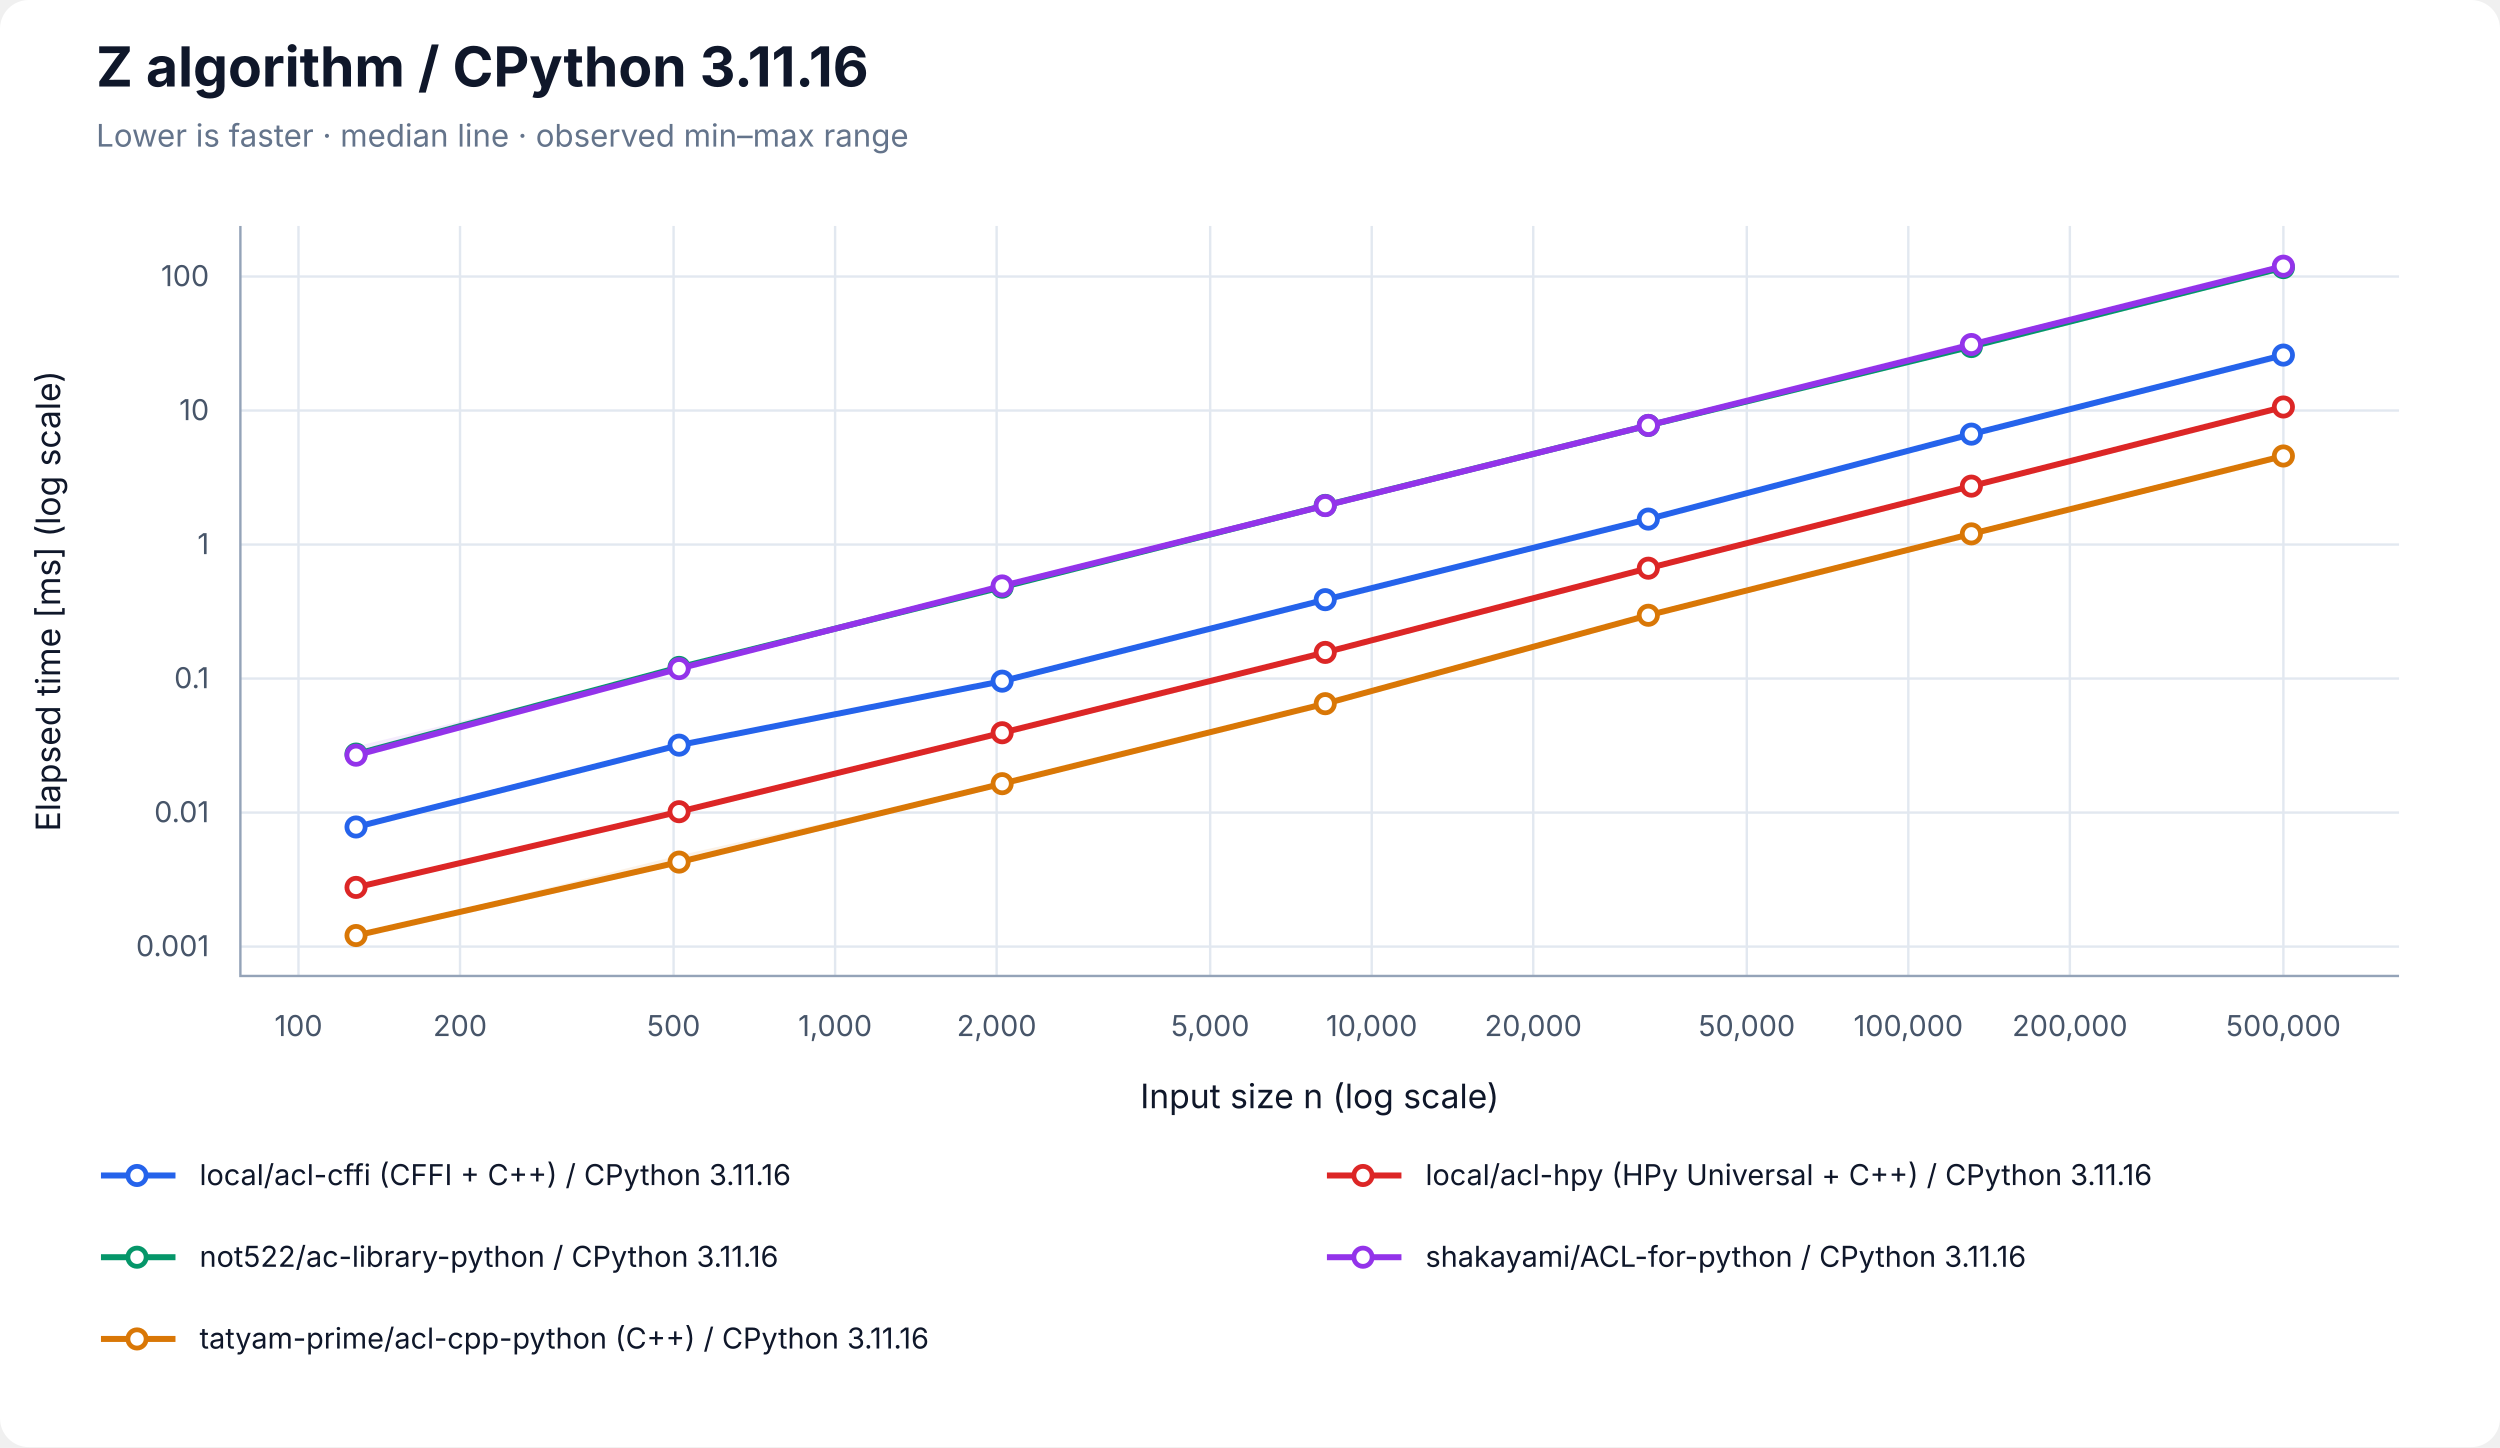
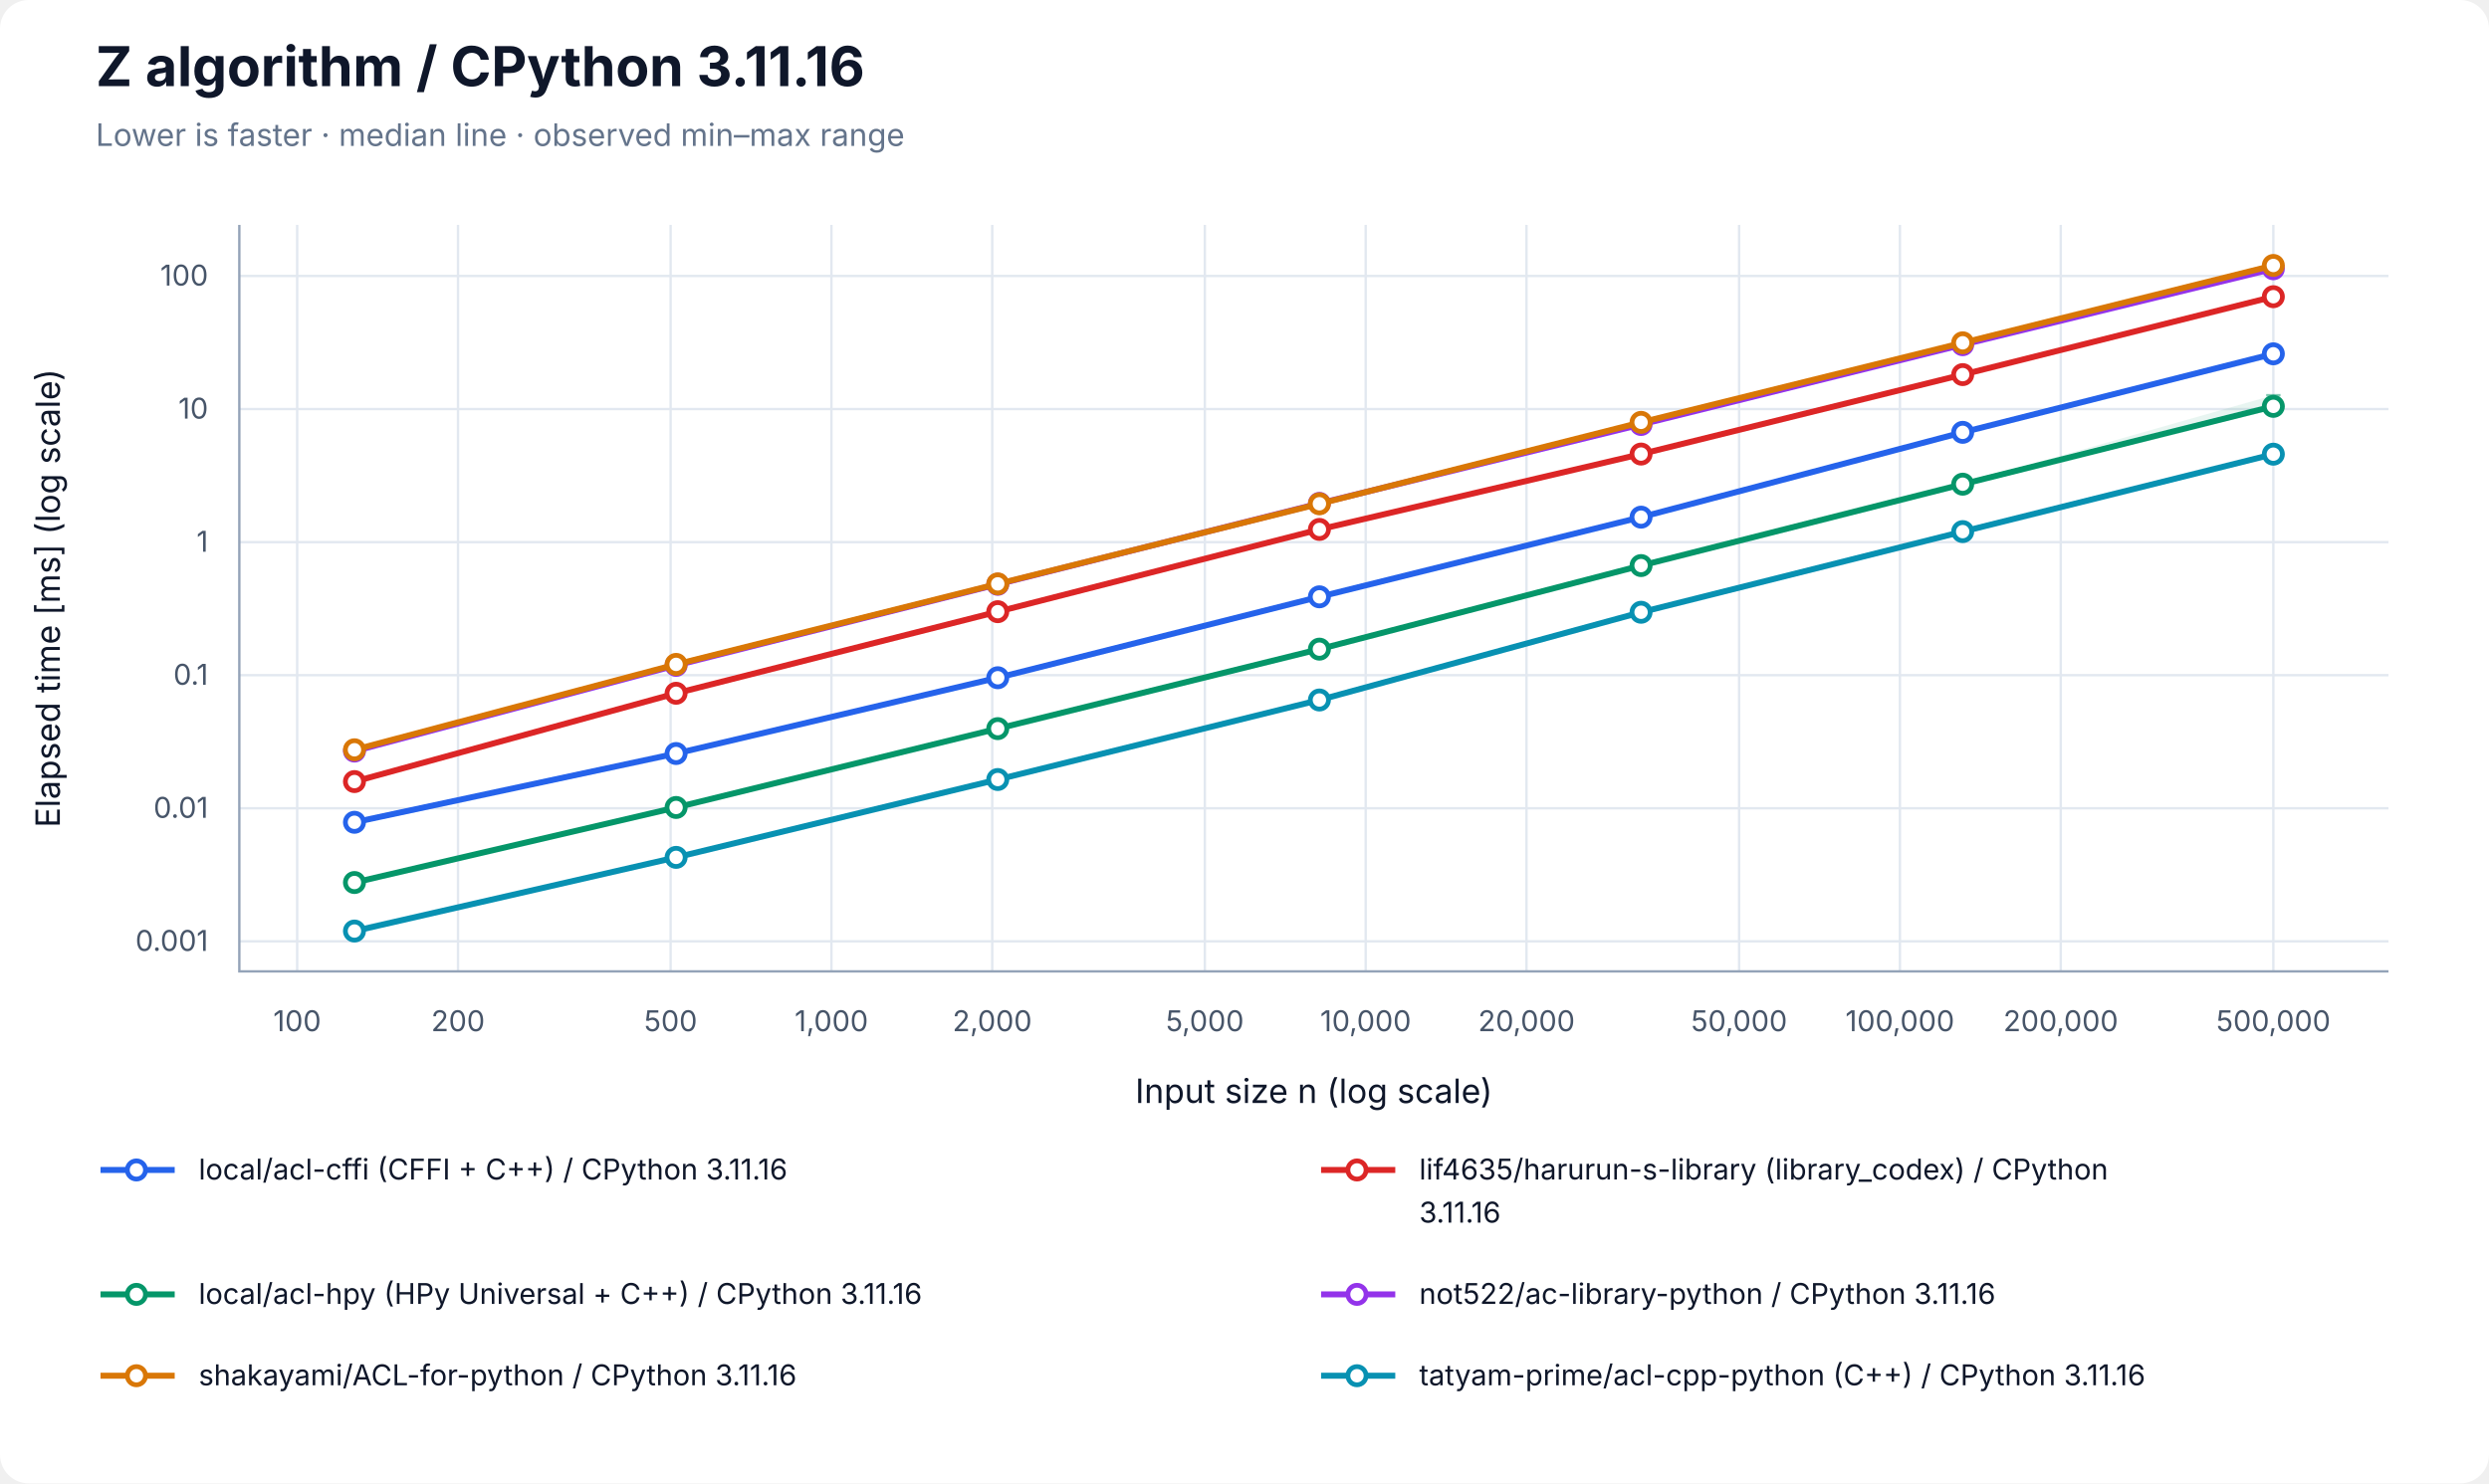
- <svg xmlns="http://www.w3.org/2000/svg" width="1040" height="602" viewBox="0 0 1040 602" role="img" aria-labelledby="title desc">
+ <svg xmlns="http://www.w3.org/2000/svg" width="1040" height="620" viewBox="0 0 1040 620" role="img" aria-labelledby="title desc">
  <rect width="100%" height="100%" rx="12" fill="white" />
  <g font-family="-apple-system, BlinkMacSystemFont, Segoe UI, sans-serif" fill="#0f172a">
    <text x="40" y="36" font-size="23" font-weight="700">Z algorithm / CPython 3.11.16</text>
    <text x="40" y="61" font-size="13" fill="#64748b">Lower is faster · median line · observed min–max range</text>
    <line x1="124.17" y1="94" x2="124.17" y2="406" stroke="#e2e8f0" />
    <text x="124.17" y="431" font-size="12" text-anchor="middle" fill="#475569">100</text>
    <line x1="191.37" y1="94" x2="191.37" y2="406" stroke="#e2e8f0" />
    <text x="191.37" y="431" font-size="12" text-anchor="middle" fill="#475569">200</text>
    <line x1="280.21" y1="94" x2="280.21" y2="406" stroke="#e2e8f0" />
    <text x="280.21" y="431" font-size="12" text-anchor="middle" fill="#475569">500</text>
    <line x1="347.40" y1="94" x2="347.40" y2="406" stroke="#e2e8f0" />
    <text x="347.40" y="431" font-size="12" text-anchor="middle" fill="#475569">1,000</text>
    <line x1="414.60" y1="94" x2="414.60" y2="406" stroke="#e2e8f0" />
    <text x="414.60" y="431" font-size="12" text-anchor="middle" fill="#475569">2,000</text>
    <line x1="503.43" y1="94" x2="503.43" y2="406" stroke="#e2e8f0" />
    <text x="503.43" y="431" font-size="12" text-anchor="middle" fill="#475569">5,000</text>
    <line x1="570.63" y1="94" x2="570.63" y2="406" stroke="#e2e8f0" />
    <text x="570.63" y="431" font-size="12" text-anchor="middle" fill="#475569">10,000</text>
    <line x1="637.83" y1="94" x2="637.83" y2="406" stroke="#e2e8f0" />
    <text x="637.83" y="431" font-size="12" text-anchor="middle" fill="#475569">20,000</text>
    <line x1="726.66" y1="94" x2="726.66" y2="406" stroke="#e2e8f0" />
    <text x="726.66" y="431" font-size="12" text-anchor="middle" fill="#475569">50,000</text>
    <line x1="793.86" y1="94" x2="793.86" y2="406" stroke="#e2e8f0" />
    <text x="793.86" y="431" font-size="12" text-anchor="middle" fill="#475569">100,000</text>
    <line x1="861.06" y1="94" x2="861.06" y2="406" stroke="#e2e8f0" />
    <text x="861.06" y="431" font-size="12" text-anchor="middle" fill="#475569">200,000</text>
    <line x1="949.89" y1="94" x2="949.89" y2="406" stroke="#e2e8f0" />
    <text x="949.89" y="431" font-size="12" text-anchor="middle" fill="#475569">500,000</text>
-     <line x1="100" y1="393.78" x2="998" y2="393.78" stroke="#e2e8f0" />
-     <text x="87" y="397.78" font-size="12" text-anchor="end" fill="#475569">0.001</text>
-     <line x1="100" y1="338.03" x2="998" y2="338.03" stroke="#e2e8f0" />
-     <text x="87" y="342.03" font-size="12" text-anchor="end" fill="#475569">0.01</text>
-     <line x1="100" y1="282.28" x2="998" y2="282.28" stroke="#e2e8f0" />
-     <text x="87" y="286.28" font-size="12" text-anchor="end" fill="#475569">0.1</text>
-     <line x1="100" y1="226.53" x2="998" y2="226.53" stroke="#e2e8f0" />
-     <text x="87" y="230.53" font-size="12" text-anchor="end" fill="#475569">1</text>
-     <line x1="100" y1="170.78" x2="998" y2="170.78" stroke="#e2e8f0" />
-     <text x="87" y="174.78" font-size="12" text-anchor="end" fill="#475569">10</text>
-     <line x1="100" y1="115.03" x2="998" y2="115.03" stroke="#e2e8f0" />
-     <text x="87" y="119.03" font-size="12" text-anchor="end" fill="#475569">100</text>
+     <line x1="100" y1="393.44" x2="998" y2="393.44" stroke="#e2e8f0" />
+     <text x="87" y="397.44" font-size="12" text-anchor="end" fill="#475569">0.001</text>
+     <line x1="100" y1="337.82" x2="998" y2="337.82" stroke="#e2e8f0" />
+     <text x="87" y="341.82" font-size="12" text-anchor="end" fill="#475569">0.01</text>
+     <line x1="100" y1="282.20" x2="998" y2="282.20" stroke="#e2e8f0" />
+     <text x="87" y="286.20" font-size="12" text-anchor="end" fill="#475569">0.1</text>
+     <line x1="100" y1="226.59" x2="998" y2="226.59" stroke="#e2e8f0" />
+     <text x="87" y="230.59" font-size="12" text-anchor="end" fill="#475569">1</text>
+     <line x1="100" y1="170.97" x2="998" y2="170.97" stroke="#e2e8f0" />
+     <text x="87" y="174.97" font-size="12" text-anchor="end" fill="#475569">10</text>
+     <line x1="100" y1="115.35" x2="998" y2="115.35" stroke="#e2e8f0" />
+     <text x="87" y="119.35" font-size="12" text-anchor="end" fill="#475569">100</text>
    <path d="M100 94 V406 H998" fill="none" stroke="#94a3b8" />
    <text x="549" y="461" font-size="14" text-anchor="middle">Input size n (log scale)</text>
    <text transform="translate(25 250) rotate(-90)" font-size="14" text-anchor="middle">Elapsed time [ms] (log scale)</text>
-     <polygon points="148.11,343.81 282.50,309.91 416.90,283.18 551.30,249.34 685.70,215.90 820.09,180.51 949.89,147.01 949.89,149.36 820.09,180.63 685.70,216.04 551.30,249.51 416.90,283.43 282.50,310.05 148.11,344.13" fill="#2563eb" fill-opacity="0.09" />
-     <path d="M148.11,343.81 V344.13 M145.11,343.81 H151.11 M145.11,344.13 H151.11" stroke="#2563eb" stroke-opacity="0.5" fill="none" />
-     <path d="M282.50,309.91 V310.05 M279.50,309.91 H285.50 M279.50,310.05 H285.50" stroke="#2563eb" stroke-opacity="0.5" fill="none" />
-     <path d="M416.90,283.18 V283.43 M413.90,283.18 H419.90 M413.90,283.43 H419.90" stroke="#2563eb" stroke-opacity="0.5" fill="none" />
-     <path d="M551.30,249.34 V249.51 M548.30,249.34 H554.30 M548.30,249.51 H554.30" stroke="#2563eb" stroke-opacity="0.5" fill="none" />
-     <path d="M685.70,215.90 V216.04 M682.70,215.90 H688.70 M682.70,216.04 H688.70" stroke="#2563eb" stroke-opacity="0.5" fill="none" />
-     <path d="M820.09,180.51 V180.63 M817.09,180.51 H823.09 M817.09,180.63 H823.09" stroke="#2563eb" stroke-opacity="0.5" fill="none" />
-     <path d="M949.89,147.01 V149.36 M946.89,147.01 H952.89 M946.89,149.36 H952.89" stroke="#2563eb" stroke-opacity="0.5" fill="none" />
-     <polyline points="148.11,344.03 282.50,309.98 416.90,283.36 551.30,249.46 685.70,215.94 820.09,180.60 949.89,147.71" fill="none" stroke="#2563eb" stroke-width="2.5" />
-     <circle cx="148.11" cy="344.03" r="3.8" fill="white" stroke="#2563eb" stroke-width="2" />
-     <circle cx="282.50" cy="309.98" r="3.8" fill="white" stroke="#2563eb" stroke-width="2" />
-     <circle cx="416.90" cy="283.36" r="3.8" fill="white" stroke="#2563eb" stroke-width="2" />
-     <circle cx="551.30" cy="249.46" r="3.8" fill="white" stroke="#2563eb" stroke-width="2" />
-     <circle cx="685.70" cy="215.94" r="3.8" fill="white" stroke="#2563eb" stroke-width="2" />
-     <circle cx="820.09" cy="180.60" r="3.8" fill="white" stroke="#2563eb" stroke-width="2" />
-     <circle cx="949.89" cy="147.71" r="3.8" fill="white" stroke="#2563eb" stroke-width="2" />
-     <polygon points="148.11,369.04 282.50,337.58 416.90,304.80 551.30,271.33 685.70,236.32 820.09,202.06 949.89,169.22 949.89,169.77 820.09,202.34 685.70,236.49 551.30,271.45 416.90,304.85 282.50,337.70 148.11,369.23" fill="#dc2626" fill-opacity="0.09" />
-     <path d="M148.11,369.04 V369.23 M145.11,369.04 H151.11 M145.11,369.23 H151.11" stroke="#dc2626" stroke-opacity="0.5" fill="none" />
-     <path d="M282.50,337.58 V337.70 M279.50,337.58 H285.50 M279.50,337.70 H285.50" stroke="#dc2626" stroke-opacity="0.5" fill="none" />
-     <path d="M416.90,304.80 V304.85 M413.90,304.80 H419.90 M413.90,304.85 H419.90" stroke="#dc2626" stroke-opacity="0.5" fill="none" />
-     <path d="M551.30,271.33 V271.45 M548.30,271.33 H554.30 M548.30,271.45 H554.30" stroke="#dc2626" stroke-opacity="0.5" fill="none" />
-     <path d="M685.70,236.32 V236.49 M682.70,236.32 H688.70 M682.70,236.49 H688.70" stroke="#dc2626" stroke-opacity="0.5" fill="none" />
-     <path d="M820.09,202.06 V202.34 M817.09,202.06 H823.09 M817.09,202.34 H823.09" stroke="#dc2626" stroke-opacity="0.5" fill="none" />
-     <path d="M949.89,169.22 V169.77 M946.89,169.22 H952.89 M946.89,169.77 H952.89" stroke="#dc2626" stroke-opacity="0.5" fill="none" />
-     <polyline points="148.11,369.16 282.50,337.67 416.90,304.82 551.30,271.40 685.70,236.37 820.09,202.23 949.89,169.31" fill="none" stroke="#dc2626" stroke-width="2.5" />
-     <circle cx="148.11" cy="369.16" r="3.8" fill="white" stroke="#dc2626" stroke-width="2" />
-     <circle cx="282.50" cy="337.67" r="3.8" fill="white" stroke="#dc2626" stroke-width="2" />
-     <circle cx="416.90" cy="304.82" r="3.8" fill="white" stroke="#dc2626" stroke-width="2" />
-     <circle cx="551.30" cy="271.40" r="3.8" fill="white" stroke="#dc2626" stroke-width="2" />
-     <circle cx="685.70" cy="236.37" r="3.8" fill="white" stroke="#dc2626" stroke-width="2" />
-     <circle cx="820.09" cy="202.23" r="3.8" fill="white" stroke="#dc2626" stroke-width="2" />
-     <circle cx="949.89" cy="169.31" r="3.8" fill="white" stroke="#dc2626" stroke-width="2" />
-     <polygon points="148.11,313.66 282.50,276.75 416.90,244.01 551.30,209.77 685.70,176.57 820.09,143.69 949.89,111.31 949.89,111.73 820.09,144.26 685.70,177.16 551.30,210.32 416.90,244.52 282.50,277.90 148.11,313.72" fill="#059669" fill-opacity="0.09" />
-     <path d="M148.11,313.66 V313.72 M145.11,313.66 H151.11 M145.11,313.72 H151.11" stroke="#059669" stroke-opacity="0.5" fill="none" />
-     <path d="M282.50,276.75 V277.90 M279.50,276.75 H285.50 M279.50,277.90 H285.50" stroke="#059669" stroke-opacity="0.5" fill="none" />
-     <path d="M416.90,244.01 V244.52 M413.90,244.01 H419.90 M413.90,244.52 H419.90" stroke="#059669" stroke-opacity="0.5" fill="none" />
-     <path d="M551.30,209.77 V210.32 M548.30,209.77 H554.30 M548.30,210.32 H554.30" stroke="#059669" stroke-opacity="0.5" fill="none" />
-     <path d="M685.70,176.57 V177.16 M682.70,176.57 H688.70 M682.70,177.16 H688.70" stroke="#059669" stroke-opacity="0.5" fill="none" />
-     <path d="M820.09,143.69 V144.26 M817.09,143.69 H823.09 M817.09,144.26 H823.09" stroke="#059669" stroke-opacity="0.5" fill="none" />
-     <path d="M949.89,111.31 V111.73 M946.89,111.31 H952.89 M946.89,111.73 H952.89" stroke="#059669" stroke-opacity="0.5" fill="none" />
-     <polyline points="148.11,313.69 282.50,277.63 416.90,244.26 551.30,210.25 685.70,176.99 820.09,144.17 949.89,111.33" fill="none" stroke="#059669" stroke-width="2.5" />
-     <circle cx="148.11" cy="313.69" r="3.8" fill="white" stroke="#059669" stroke-width="2" />
-     <circle cx="282.50" cy="277.63" r="3.8" fill="white" stroke="#059669" stroke-width="2" />
-     <circle cx="416.90" cy="244.26" r="3.8" fill="white" stroke="#059669" stroke-width="2" />
-     <circle cx="551.30" cy="210.25" r="3.8" fill="white" stroke="#059669" stroke-width="2" />
-     <circle cx="685.70" cy="176.99" r="3.8" fill="white" stroke="#059669" stroke-width="2" />
-     <circle cx="820.09" cy="144.17" r="3.8" fill="white" stroke="#059669" stroke-width="2" />
-     <circle cx="949.89" cy="111.33" r="3.8" fill="white" stroke="#059669" stroke-width="2" />
-     <polygon points="148.11,310.50 282.50,278.13 416.90,243.51 551.30,209.92 685.70,176.81 820.09,143.04 949.89,110.71 949.89,110.85 820.09,143.53 685.70,177.04 551.30,210.51 416.90,243.99 282.50,278.20 148.11,314.18" fill="#9333ea" fill-opacity="0.09" />
-     <path d="M148.11,310.50 V314.18 M145.11,310.50 H151.11 M145.11,314.18 H151.11" stroke="#9333ea" stroke-opacity="0.5" fill="none" />
-     <path d="M282.50,278.13 V278.20 M279.50,278.13 H285.50 M279.50,278.20 H285.50" stroke="#9333ea" stroke-opacity="0.5" fill="none" />
-     <path d="M416.90,243.51 V243.99 M413.90,243.51 H419.90 M413.90,243.99 H419.90" stroke="#9333ea" stroke-opacity="0.5" fill="none" />
-     <path d="M551.30,209.92 V210.51 M548.30,209.92 H554.30 M548.30,210.51 H554.30" stroke="#9333ea" stroke-opacity="0.5" fill="none" />
-     <path d="M685.70,176.81 V177.04 M682.70,176.81 H688.70 M682.70,177.04 H688.70" stroke="#9333ea" stroke-opacity="0.5" fill="none" />
-     <path d="M820.09,143.04 V143.53 M817.09,143.04 H823.09 M817.09,143.53 H823.09" stroke="#9333ea" stroke-opacity="0.5" fill="none" />
-     <path d="M949.89,110.71 V110.85 M946.89,110.71 H952.89 M946.89,110.85 H952.89" stroke="#9333ea" stroke-opacity="0.5" fill="none" />
-     <polyline points="148.11,314.16 282.50,278.15 416.90,243.75 551.30,210.33 685.70,176.96 820.09,143.32 949.89,110.73" fill="none" stroke="#9333ea" stroke-width="2.5" />
-     <circle cx="148.11" cy="314.16" r="3.8" fill="white" stroke="#9333ea" stroke-width="2" />
-     <circle cx="282.50" cy="278.15" r="3.8" fill="white" stroke="#9333ea" stroke-width="2" />
-     <circle cx="416.90" cy="243.75" r="3.8" fill="white" stroke="#9333ea" stroke-width="2" />
-     <circle cx="551.30" cy="210.33" r="3.8" fill="white" stroke="#9333ea" stroke-width="2" />
-     <circle cx="685.70" cy="176.96" r="3.8" fill="white" stroke="#9333ea" stroke-width="2" />
-     <circle cx="820.09" cy="143.32" r="3.8" fill="white" stroke="#9333ea" stroke-width="2" />
-     <circle cx="949.89" cy="110.73" r="3.8" fill="white" stroke="#9333ea" stroke-width="2" />
-     <polygon points="148.11,389.09 282.50,355.83 416.90,325.99 551.30,291.54 685.70,255.69 820.09,221.70 949.89,189.55 949.89,189.71 820.09,222.14 685.70,256.00 551.30,292.80 416.90,326.03 282.50,358.66 148.11,389.29" fill="#d97706" fill-opacity="0.09" />
-     <path d="M148.11,389.09 V389.29 M145.11,389.09 H151.11 M145.11,389.29 H151.11" stroke="#d97706" stroke-opacity="0.5" fill="none" />
-     <path d="M282.50,355.83 V358.66 M279.50,355.83 H285.50 M279.50,358.66 H285.50" stroke="#d97706" stroke-opacity="0.5" fill="none" />
-     <path d="M416.90,325.99 V326.03 M413.90,325.99 H419.90 M413.90,326.03 H419.90" stroke="#d97706" stroke-opacity="0.5" fill="none" />
-     <path d="M551.30,291.54 V292.80 M548.30,291.54 H554.30 M548.30,292.80 H554.30" stroke="#d97706" stroke-opacity="0.5" fill="none" />
-     <path d="M685.70,255.69 V256.00 M682.70,255.69 H688.70 M682.70,256.00 H688.70" stroke="#d97706" stroke-opacity="0.5" fill="none" />
-     <path d="M820.09,221.70 V222.14 M817.09,221.70 H823.09 M817.09,222.14 H823.09" stroke="#d97706" stroke-opacity="0.5" fill="none" />
-     <path d="M949.89,189.55 V189.71 M946.89,189.55 H952.89 M946.89,189.71 H952.89" stroke="#d97706" stroke-opacity="0.5" fill="none" />
-     <polyline points="148.11,389.18 282.50,358.63 416.90,326.01 551.30,292.73 685.70,255.95 820.09,222.09 949.89,189.69" fill="none" stroke="#d97706" stroke-width="2.5" />
-     <circle cx="148.11" cy="389.18" r="3.8" fill="white" stroke="#d97706" stroke-width="2" />
-     <circle cx="282.50" cy="358.63" r="3.8" fill="white" stroke="#d97706" stroke-width="2" />
-     <circle cx="416.90" cy="326.01" r="3.8" fill="white" stroke="#d97706" stroke-width="2" />
-     <circle cx="551.30" cy="292.73" r="3.8" fill="white" stroke="#d97706" stroke-width="2" />
-     <circle cx="685.70" cy="255.95" r="3.8" fill="white" stroke="#d97706" stroke-width="2" />
-     <circle cx="820.09" cy="222.09" r="3.8" fill="white" stroke="#d97706" stroke-width="2" />
-     <circle cx="949.89" cy="189.69" r="3.8" fill="white" stroke="#d97706" stroke-width="2" />
+     <polygon points="148.11,343.60 282.50,314.71 416.90,283.19 551.30,249.38 685.70,216.00 820.09,180.63 949.89,147.15 949.89,149.52 820.09,180.72 685.70,216.18 551.30,249.50 416.90,283.27 282.50,315.00 148.11,343.88" fill="#2563eb" fill-opacity="0.09" />
+     <path d="M148.11,343.60 V343.88 M145.11,343.60 H151.11 M145.11,343.88 H151.11" stroke="#2563eb" stroke-opacity="0.5" fill="none" />
+     <path d="M282.50,314.71 V315.00 M279.50,314.71 H285.50 M279.50,315.00 H285.50" stroke="#2563eb" stroke-opacity="0.5" fill="none" />
+     <path d="M416.90,283.19 V283.27 M413.90,283.19 H419.90 M413.90,283.27 H419.90" stroke="#2563eb" stroke-opacity="0.5" fill="none" />
+     <path d="M551.30,249.38 V249.50 M548.30,249.38 H554.30 M548.30,249.50 H554.30" stroke="#2563eb" stroke-opacity="0.5" fill="none" />
+     <path d="M685.70,216.00 V216.18 M682.70,216.00 H688.70 M682.70,216.18 H688.70" stroke="#2563eb" stroke-opacity="0.5" fill="none" />
+     <path d="M820.09,180.63 V180.72 M817.09,180.63 H823.09 M817.09,180.72 H823.09" stroke="#2563eb" stroke-opacity="0.5" fill="none" />
+     <path d="M949.89,147.15 V149.52 M946.89,147.15 H952.89 M946.89,149.52 H952.89" stroke="#2563eb" stroke-opacity="0.5" fill="none" />
+     <polyline points="148.11,343.68 282.50,314.94 416.90,283.27 551.30,249.45 685.70,216.15 820.09,180.70 949.89,147.88" fill="none" stroke="#2563eb" stroke-width="2.5" />
+     <circle cx="148.11" cy="343.68" r="3.8" fill="white" stroke="#2563eb" stroke-width="2" />
+     <circle cx="282.50" cy="314.94" r="3.8" fill="white" stroke="#2563eb" stroke-width="2" />
+     <circle cx="416.90" cy="283.27" r="3.8" fill="white" stroke="#2563eb" stroke-width="2" />
+     <circle cx="551.30" cy="249.45" r="3.8" fill="white" stroke="#2563eb" stroke-width="2" />
+     <circle cx="685.70" cy="216.15" r="3.8" fill="white" stroke="#2563eb" stroke-width="2" />
+     <circle cx="820.09" cy="180.70" r="3.8" fill="white" stroke="#2563eb" stroke-width="2" />
+     <circle cx="949.89" cy="147.88" r="3.8" fill="white" stroke="#2563eb" stroke-width="2" />
+     <polygon points="148.11,326.42 282.50,289.53 416.90,255.61 551.30,221.18 685.70,188.84 820.09,156.39 949.89,123.59 949.89,124.08 820.09,156.60 685.70,189.86 551.30,221.35 416.90,255.88 282.50,289.91 148.11,326.71" fill="#dc2626" fill-opacity="0.09" />
+     <path d="M148.11,326.42 V326.71 M145.11,326.42 H151.11 M145.11,326.71 H151.11" stroke="#dc2626" stroke-opacity="0.5" fill="none" />
+     <path d="M282.50,289.53 V289.91 M279.50,289.53 H285.50 M279.50,289.91 H285.50" stroke="#dc2626" stroke-opacity="0.5" fill="none" />
+     <path d="M416.90,255.61 V255.88 M413.90,255.61 H419.90 M413.90,255.88 H419.90" stroke="#dc2626" stroke-opacity="0.5" fill="none" />
+     <path d="M551.30,221.18 V221.35 M548.30,221.18 H554.30 M548.30,221.35 H554.30" stroke="#dc2626" stroke-opacity="0.5" fill="none" />
+     <path d="M685.70,188.84 V189.86 M682.70,188.84 H688.70 M682.70,189.86 H688.70" stroke="#dc2626" stroke-opacity="0.5" fill="none" />
+     <path d="M820.09,156.39 V156.60 M817.09,156.39 H823.09 M817.09,156.60 H823.09" stroke="#dc2626" stroke-opacity="0.5" fill="none" />
+     <path d="M949.89,123.59 V124.08 M946.89,123.59 H952.89 M946.89,124.08 H952.89" stroke="#dc2626" stroke-opacity="0.5" fill="none" />
+     <polyline points="148.11,326.67 282.50,289.76 416.90,255.66 551.30,221.28 685.70,189.78 820.09,156.57 949.89,124.01" fill="none" stroke="#dc2626" stroke-width="2.5" />
+     <circle cx="148.11" cy="326.67" r="3.8" fill="white" stroke="#dc2626" stroke-width="2" />
+     <circle cx="282.50" cy="289.76" r="3.8" fill="white" stroke="#dc2626" stroke-width="2" />
+     <circle cx="416.90" cy="255.66" r="3.8" fill="white" stroke="#dc2626" stroke-width="2" />
+     <circle cx="551.30" cy="221.28" r="3.8" fill="white" stroke="#dc2626" stroke-width="2" />
+     <circle cx="685.70" cy="189.78" r="3.8" fill="white" stroke="#dc2626" stroke-width="2" />
+     <circle cx="820.09" cy="156.57" r="3.8" fill="white" stroke="#dc2626" stroke-width="2" />
+     <circle cx="949.89" cy="124.01" r="3.8" fill="white" stroke="#dc2626" stroke-width="2" />
+     <polygon points="148.11,368.79 282.50,337.43 416.90,304.43 551.30,271.19 685.70,236.18 820.09,202.14 949.89,165.18 949.89,169.99 820.09,202.53 685.70,236.44 551.30,271.35 416.90,304.67 282.50,337.51 148.11,368.93" fill="#059669" fill-opacity="0.09" />
+     <path d="M148.11,368.79 V368.93 M145.11,368.79 H151.11 M145.11,368.93 H151.11" stroke="#059669" stroke-opacity="0.5" fill="none" />
+     <path d="M282.50,337.43 V337.51 M279.50,337.43 H285.50 M279.50,337.51 H285.50" stroke="#059669" stroke-opacity="0.5" fill="none" />
+     <path d="M416.90,304.43 V304.67 M413.90,304.43 H419.90 M413.90,304.67 H419.90" stroke="#059669" stroke-opacity="0.5" fill="none" />
+     <path d="M551.30,271.19 V271.35 M548.30,271.19 H554.30 M548.30,271.35 H554.30" stroke="#059669" stroke-opacity="0.5" fill="none" />
+     <path d="M685.70,236.18 V236.44 M682.70,236.18 H688.70 M682.70,236.44 H688.70" stroke="#059669" stroke-opacity="0.5" fill="none" />
+     <path d="M820.09,202.14 V202.53 M817.09,202.14 H823.09 M817.09,202.53 H823.09" stroke="#059669" stroke-opacity="0.5" fill="none" />
+     <path d="M949.89,165.18 V169.99 M946.89,165.18 H952.89 M946.89,169.99 H952.89" stroke="#059669" stroke-opacity="0.5" fill="none" />
+     <polyline points="148.11,368.86 282.50,337.49 416.90,304.54 551.30,271.32 685.70,236.39 820.09,202.37 949.89,169.84" fill="none" stroke="#059669" stroke-width="2.5" />
+     <circle cx="148.11" cy="368.86" r="3.8" fill="white" stroke="#059669" stroke-width="2" />
+     <circle cx="282.50" cy="337.49" r="3.8" fill="white" stroke="#059669" stroke-width="2" />
+     <circle cx="416.90" cy="304.54" r="3.8" fill="white" stroke="#059669" stroke-width="2" />
+     <circle cx="551.30" cy="271.32" r="3.8" fill="white" stroke="#059669" stroke-width="2" />
+     <circle cx="685.70" cy="236.39" r="3.8" fill="white" stroke="#059669" stroke-width="2" />
+     <circle cx="820.09" cy="202.37" r="3.8" fill="white" stroke="#059669" stroke-width="2" />
+     <circle cx="949.89" cy="169.84" r="3.8" fill="white" stroke="#059669" stroke-width="2" />
+     <polygon points="148.11,313.22 282.50,278.02 416.90,243.82 551.30,210.27 685.70,175.70 820.09,143.85 949.89,111.83 949.89,112.47 820.09,144.22 685.70,177.68 551.30,210.50 416.90,244.44 282.50,278.22 148.11,313.97" fill="#9333ea" fill-opacity="0.09" />
+     <path d="M148.11,313.22 V313.97 M145.11,313.22 H151.11 M145.11,313.97 H151.11" stroke="#9333ea" stroke-opacity="0.5" fill="none" />
+     <path d="M282.50,278.02 V278.22 M279.50,278.02 H285.50 M279.50,278.22 H285.50" stroke="#9333ea" stroke-opacity="0.5" fill="none" />
+     <path d="M416.90,243.82 V244.44 M413.90,243.82 H419.90 M413.90,244.44 H419.90" stroke="#9333ea" stroke-opacity="0.5" fill="none" />
+     <path d="M551.30,210.27 V210.50 M548.30,210.27 H554.30 M548.30,210.50 H554.30" stroke="#9333ea" stroke-opacity="0.5" fill="none" />
+     <path d="M685.70,175.70 V177.68 M682.70,175.70 H688.70 M682.70,177.68 H688.70" stroke="#9333ea" stroke-opacity="0.5" fill="none" />
+     <path d="M820.09,143.85 V144.22 M817.09,143.85 H823.09 M817.09,144.22 H823.09" stroke="#9333ea" stroke-opacity="0.5" fill="none" />
+     <path d="M949.89,111.83 V112.47 M946.89,111.83 H952.89 M946.89,112.47 H952.89" stroke="#9333ea" stroke-opacity="0.5" fill="none" />
+     <polyline points="148.11,313.92 282.50,278.11 416.90,244.22 551.30,210.39 685.70,177.42 820.09,144.07 949.89,112.34" fill="none" stroke="#9333ea" stroke-width="2.5" />
+     <circle cx="148.11" cy="313.92" r="3.8" fill="white" stroke="#9333ea" stroke-width="2" />
+     <circle cx="282.50" cy="278.11" r="3.8" fill="white" stroke="#9333ea" stroke-width="2" />
+     <circle cx="416.90" cy="244.22" r="3.8" fill="white" stroke="#9333ea" stroke-width="2" />
+     <circle cx="551.30" cy="210.39" r="3.8" fill="white" stroke="#9333ea" stroke-width="2" />
+     <circle cx="685.70" cy="177.42" r="3.8" fill="white" stroke="#9333ea" stroke-width="2" />
+     <circle cx="820.09" cy="144.07" r="3.8" fill="white" stroke="#9333ea" stroke-width="2" />
+     <circle cx="949.89" cy="112.34" r="3.8" fill="white" stroke="#9333ea" stroke-width="2" />
+     <polygon points="148.11,313.35 282.50,277.63 416.90,243.12 551.30,210.49 685.70,176.40 820.09,143.23 949.89,110.71 949.89,111.13 820.09,143.38 685.70,176.77 551.30,210.62 416.90,244.13 282.50,277.79 148.11,313.48" fill="#d97706" fill-opacity="0.09" />
+     <path d="M148.11,313.35 V313.48 M145.11,313.35 H151.11 M145.11,313.48 H151.11" stroke="#d97706" stroke-opacity="0.5" fill="none" />
+     <path d="M282.50,277.63 V277.79 M279.50,277.63 H285.50 M279.50,277.79 H285.50" stroke="#d97706" stroke-opacity="0.5" fill="none" />
+     <path d="M416.90,243.12 V244.13 M413.90,243.12 H419.90 M413.90,244.13 H419.90" stroke="#d97706" stroke-opacity="0.5" fill="none" />
+     <path d="M551.30,210.49 V210.62 M548.30,210.49 H554.30 M548.30,210.62 H554.30" stroke="#d97706" stroke-opacity="0.5" fill="none" />
+     <path d="M685.70,176.40 V176.77 M682.70,176.40 H688.70 M682.70,176.77 H688.70" stroke="#d97706" stroke-opacity="0.5" fill="none" />
+     <path d="M820.09,143.23 V143.38 M817.09,143.23 H823.09 M817.09,143.38 H823.09" stroke="#d97706" stroke-opacity="0.5" fill="none" />
+     <path d="M949.89,110.71 V111.13 M946.89,110.71 H952.89 M946.89,111.13 H952.89" stroke="#d97706" stroke-opacity="0.5" fill="none" />
+     <polyline points="148.11,313.38 282.50,277.69 416.90,244.04 551.30,210.56 685.70,176.53 820.09,143.28 949.89,110.95" fill="none" stroke="#d97706" stroke-width="2.5" />
+     <circle cx="148.11" cy="313.38" r="3.8" fill="white" stroke="#d97706" stroke-width="2" />
+     <circle cx="282.50" cy="277.69" r="3.8" fill="white" stroke="#d97706" stroke-width="2" />
+     <circle cx="416.90" cy="244.04" r="3.8" fill="white" stroke="#d97706" stroke-width="2" />
+     <circle cx="551.30" cy="210.56" r="3.8" fill="white" stroke="#d97706" stroke-width="2" />
+     <circle cx="685.70" cy="176.53" r="3.8" fill="white" stroke="#d97706" stroke-width="2" />
+     <circle cx="820.09" cy="143.28" r="3.8" fill="white" stroke="#d97706" stroke-width="2" />
+     <circle cx="949.89" cy="110.95" r="3.8" fill="white" stroke="#d97706" stroke-width="2" />
+     <polygon points="148.11,387.50 282.50,358.27 416.90,325.63 551.30,292.42 685.70,255.82 820.09,222.02 949.89,189.76 949.89,189.89 820.09,222.21 685.70,255.91 551.30,292.62 416.90,325.84 282.50,358.38 148.11,389.29" fill="#0891b2" fill-opacity="0.09" />
+     <path d="M148.11,387.50 V389.29 M145.11,387.50 H151.11 M145.11,389.29 H151.11" stroke="#0891b2" stroke-opacity="0.5" fill="none" />
+     <path d="M282.50,358.27 V358.38 M279.50,358.27 H285.50 M279.50,358.38 H285.50" stroke="#0891b2" stroke-opacity="0.5" fill="none" />
+     <path d="M416.90,325.63 V325.84 M413.90,325.63 H419.90 M413.90,325.84 H419.90" stroke="#0891b2" stroke-opacity="0.5" fill="none" />
+     <path d="M551.30,292.42 V292.62 M548.30,292.42 H554.30 M548.30,292.62 H554.30" stroke="#0891b2" stroke-opacity="0.5" fill="none" />
+     <path d="M685.70,255.82 V255.91 M682.70,255.82 H688.70 M682.70,255.91 H688.70" stroke="#0891b2" stroke-opacity="0.5" fill="none" />
+     <path d="M820.09,222.02 V222.21 M817.09,222.02 H823.09 M817.09,222.21 H823.09" stroke="#0891b2" stroke-opacity="0.5" fill="none" />
+     <path d="M949.89,189.76 V189.89 M946.89,189.76 H952.89 M946.89,189.89 H952.89" stroke="#0891b2" stroke-opacity="0.5" fill="none" />
+     <polyline points="148.11,389.14 282.50,358.35 416.90,325.81 551.30,292.57 685.70,255.90 820.09,222.19 949.89,189.83" fill="none" stroke="#0891b2" stroke-width="2.5" />
+     <circle cx="148.11" cy="389.14" r="3.8" fill="white" stroke="#0891b2" stroke-width="2" />
+     <circle cx="282.50" cy="358.35" r="3.8" fill="white" stroke="#0891b2" stroke-width="2" />
+     <circle cx="416.90" cy="325.81" r="3.8" fill="white" stroke="#0891b2" stroke-width="2" />
+     <circle cx="551.30" cy="292.57" r="3.8" fill="white" stroke="#0891b2" stroke-width="2" />
+     <circle cx="685.70" cy="255.90" r="3.8" fill="white" stroke="#0891b2" stroke-width="2" />
+     <circle cx="820.09" cy="222.19" r="3.8" fill="white" stroke="#0891b2" stroke-width="2" />
+     <circle cx="949.89" cy="189.83" r="3.8" fill="white" stroke="#0891b2" stroke-width="2" />
    <line x1="42" y1="489" x2="73" y2="489" stroke="#2563eb" stroke-width="2.5" />
    <circle cx="57.00" cy="489.00" r="3.8" fill="white" stroke="#2563eb" stroke-width="2" />
    <text x="83" y="493" font-size="12">local/acl-cffi (CFFI + C++) / CPython 3.11.16</text>
    <line x1="552" y1="489" x2="583" y2="489" stroke="#dc2626" stroke-width="2.5" />
    <circle cx="567.00" cy="489.00" r="3.8" fill="white" stroke="#dc2626" stroke-width="2" />
-     <text x="593" y="493" font-size="12">local/acl-hpy (HPy Universal + C++) / CPython 3.11.16</text>
-     <line x1="42" y1="523" x2="73" y2="523" stroke="#059669" stroke-width="2.5" />
-     <circle cx="57.00" cy="523.00" r="3.8" fill="white" stroke="#059669" stroke-width="2" />
-     <text x="83" y="527" font-size="12">not522/ac-library-python / CPython 3.11.16</text>
-     <line x1="552" y1="523" x2="583" y2="523" stroke="#9333ea" stroke-width="2.5" />
-     <circle cx="567.00" cy="523.00" r="3.8" fill="white" stroke="#9333ea" stroke-width="2" />
-     <text x="593" y="527" font-size="12">shakayami/ACL-for-python / CPython 3.11.16</text>
-     <line x1="42" y1="557" x2="73" y2="557" stroke="#d97706" stroke-width="2.5" />
-     <circle cx="57.00" cy="557.00" r="3.8" fill="white" stroke="#d97706" stroke-width="2" />
-     <text x="83" y="561" font-size="12">tatyam-prime/acl-cpp-python (C++) / CPython 3.11.16</text>
+     <text x="593" y="493" font-size="12">lif4635/harurun-s-library (library_codex) / CPython</text>
+     <text x="593" y="511" font-size="12">3.11.16</text>
+     <line x1="42" y1="541" x2="73" y2="541" stroke="#059669" stroke-width="2.5" />
+     <circle cx="57.00" cy="541.00" r="3.8" fill="white" stroke="#059669" stroke-width="2" />
+     <text x="83" y="545" font-size="12">local/acl-hpy (HPy Universal + C++) / CPython 3.11.16</text>
+     <line x1="552" y1="541" x2="583" y2="541" stroke="#9333ea" stroke-width="2.5" />
+     <circle cx="567.00" cy="541.00" r="3.8" fill="white" stroke="#9333ea" stroke-width="2" />
+     <text x="593" y="545" font-size="12">not522/ac-library-python / CPython 3.11.16</text>
+     <line x1="42" y1="575" x2="73" y2="575" stroke="#d97706" stroke-width="2.5" />
+     <circle cx="57.00" cy="575.00" r="3.8" fill="white" stroke="#d97706" stroke-width="2" />
+     <text x="83" y="579" font-size="12">shakayami/ACL-for-python / CPython 3.11.16</text>
+     <line x1="552" y1="575" x2="583" y2="575" stroke="#0891b2" stroke-width="2.5" />
+     <circle cx="567.00" cy="575.00" r="3.8" fill="white" stroke="#0891b2" stroke-width="2" />
+     <text x="593" y="579" font-size="12">tatyam-prime/acl-cpp-python (C++) / CPython 3.11.16</text>
  </g>
</svg>
